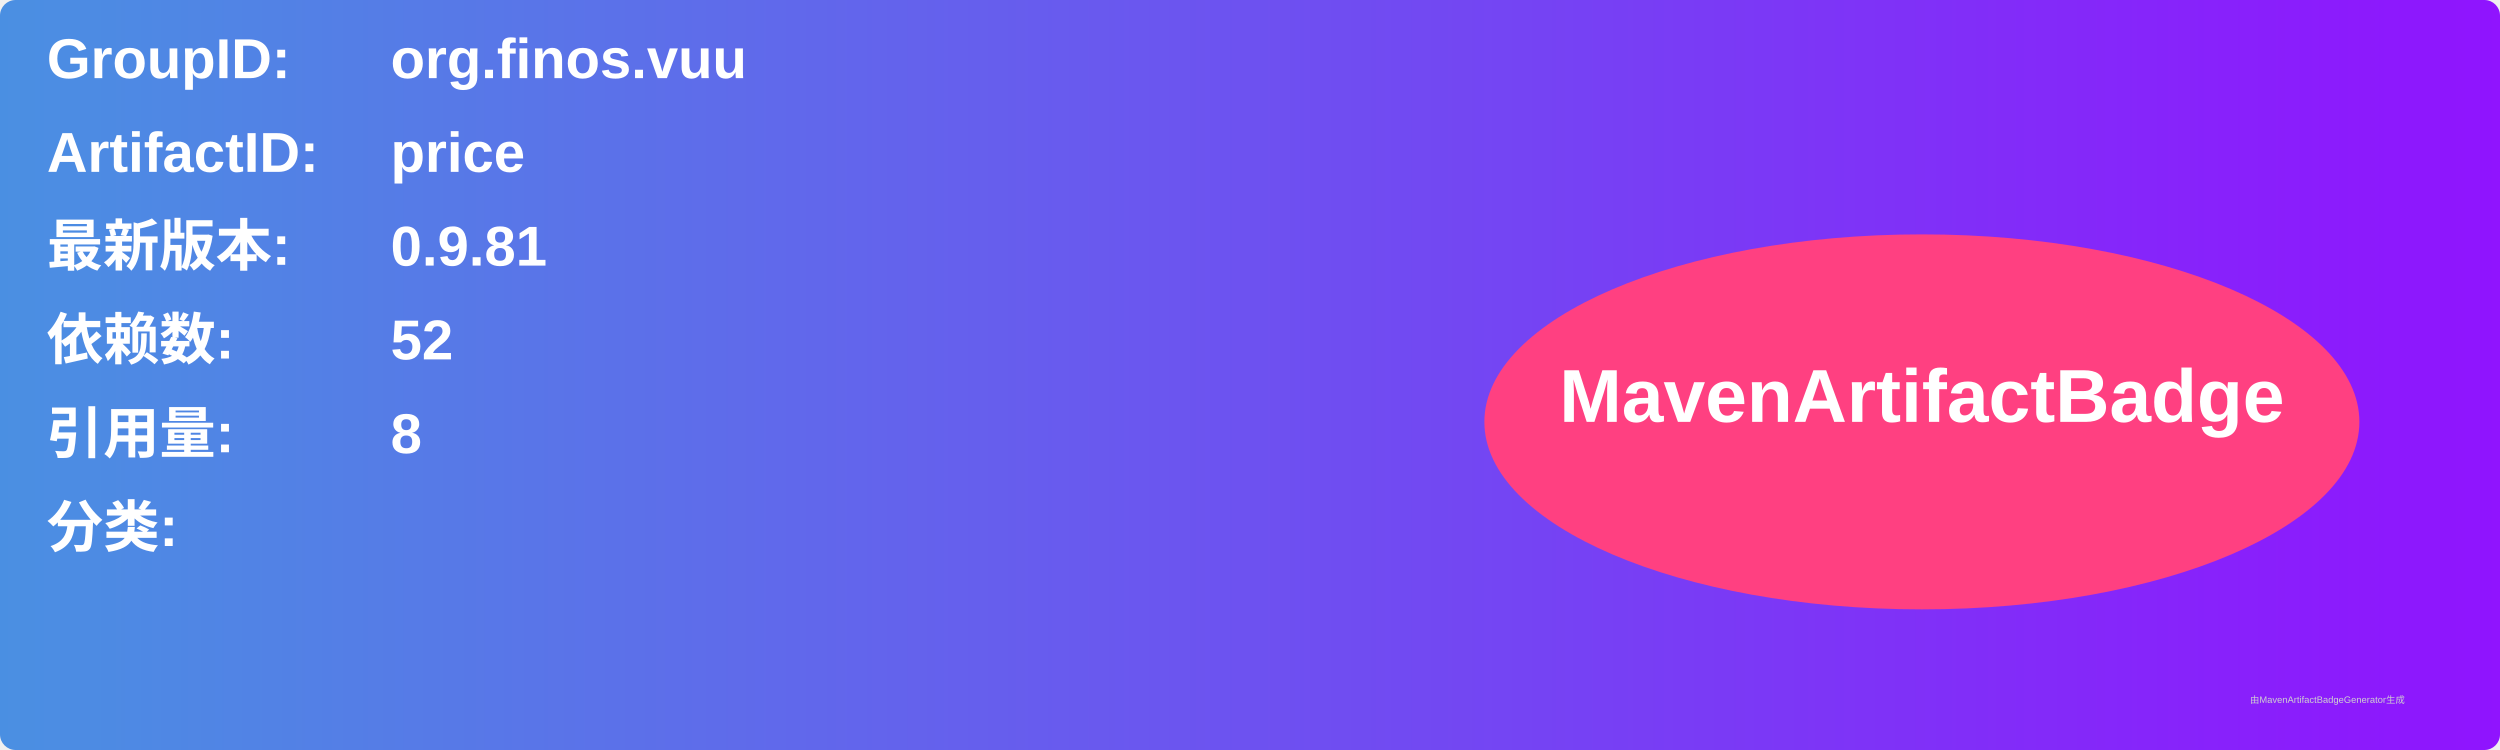
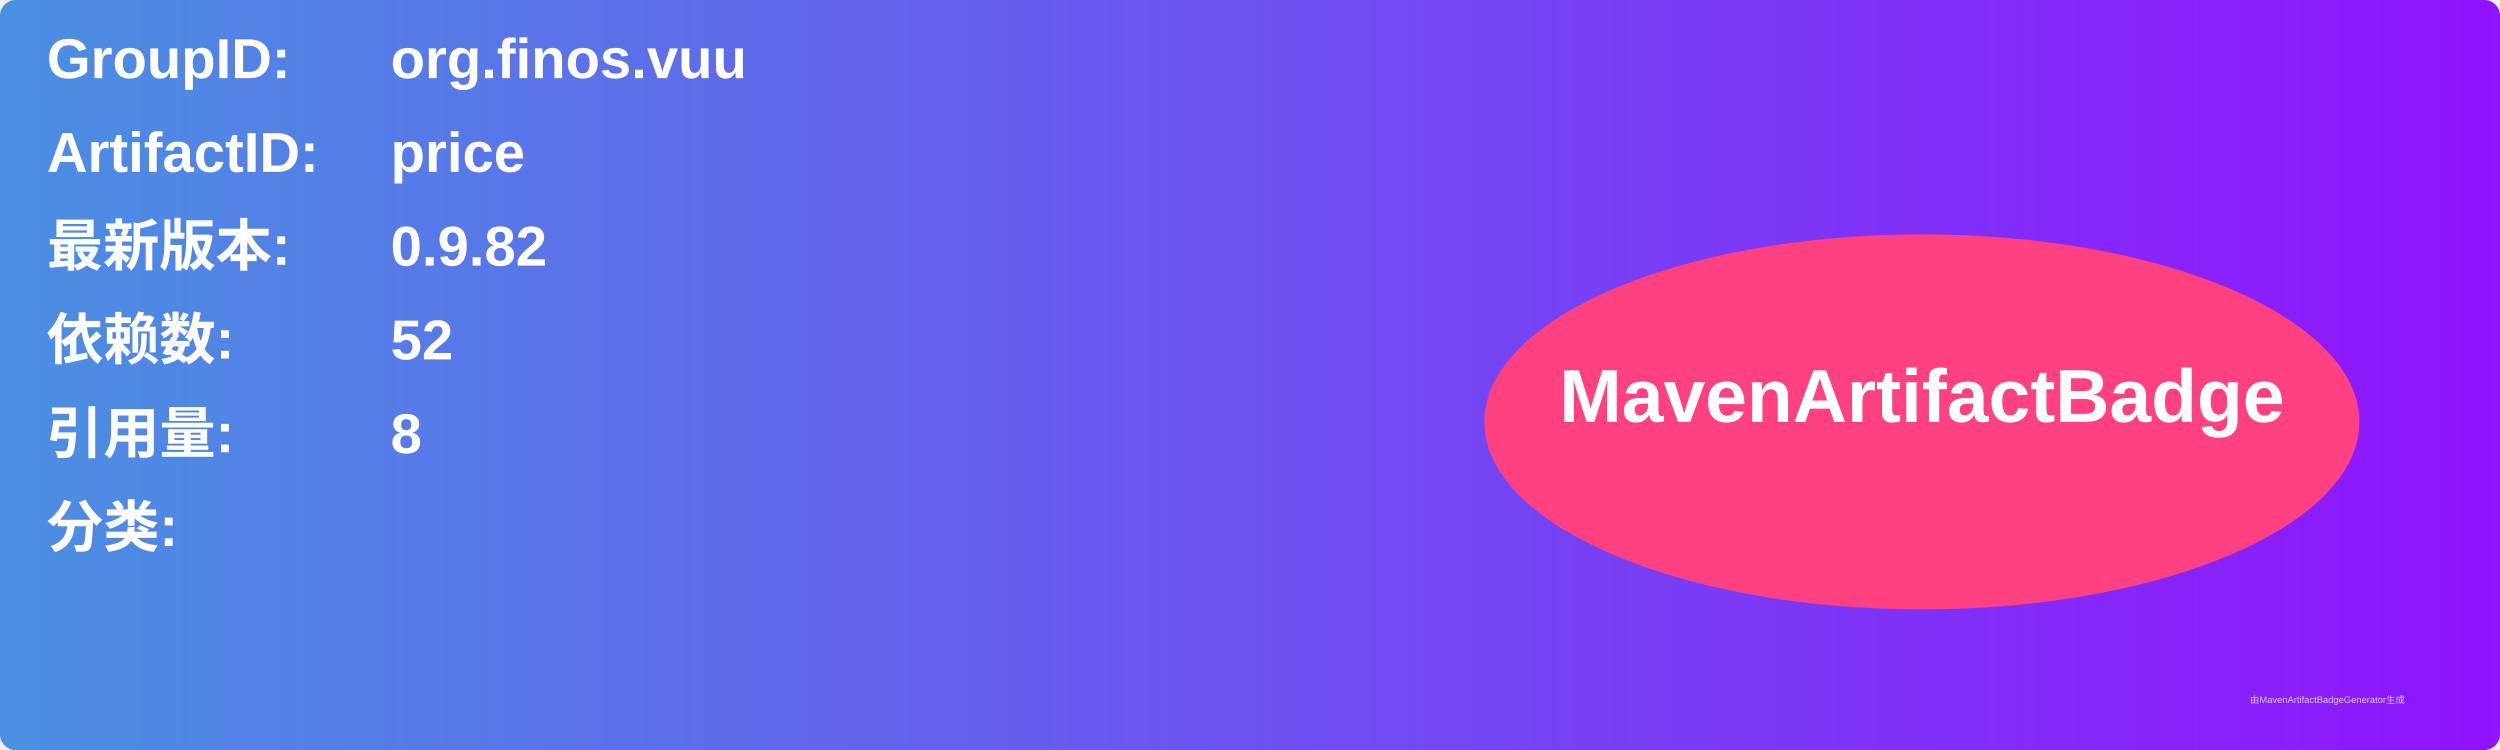
<svg xmlns="http://www.w3.org/2000/svg" width="800" height="240" viewBox="0 0 800 240">
  <linearGradient id="grad" x1="0%" y1="0%" x2="100%" y2="0%">
    <stop offset="0%" stop-color="#4a90e2" />
    <stop offset="100%" stop-color="#9013fe" />
  </linearGradient>
  <rect width="100%" height="100%" rx="5" ry="5" fill="url(#grad)" />
  <g transform="translate(15, 15)">
    <text x="0" y="10" font-family="Arial" font-size="18" fill="white" font-weight="bold" width="260">GroupID:</text>
    <text x="110" y="10" font-family="Arial" font-size="18" fill="white" font-weight="bold" width="460">org.finos.vuu</text>
    <text x="0" y="40" font-family="Arial" font-size="18" fill="white" font-weight="bold" width="260">ArtifactID:</text>
    <text x="110" y="40" font-family="Arial" font-size="18" fill="white" font-weight="bold" width="460">price</text>
    <text x="0" y="70" font-family="Arial" font-size="18" fill="white" font-weight="bold">最新版本:</text>
    <text x="110" y="70" font-family="Arial" font-size="18" fill="white" font-weight="bold">
-       <tspan font-weight="bold">0.9.81</tspan>
+       <tspan font-weight="bold">0.9.82</tspan>
    </text>
    <text x="0" y="100" font-family="Arial" font-size="18" fill="white" font-weight="bold">依赖数: </text>
    <text x="110" y="100" font-family="Arial" font-size="18" fill="white">
      <tspan font-weight="bold">52</tspan>
    </text>
    <text x="0" y="130" font-family="Arial" font-size="18" fill="white" font-weight="bold">引用量: </text>
    <text x="110" y="130" font-family="Arial" font-size="18" fill="white">
      <tspan font-weight="bold">8</tspan>
    </text>
    <text x="0" y="160" font-family="Arial" font-size="18" fill="white" font-weight="bold">分类:</text>
    <text x="10" y="190" font-family="Arial" font-size="10" fill="white">
      <tspan font-weight="bold" />
    </text>
    <ellipse cx="600" cy="120" rx="140" ry="60" fill="#ff4081" />
    <text x="600" y="120" text-anchor="middle" font-family="Arial" font-size="24" fill="white" font-weight="bold">MavenArtifactBadge</text>
  </g>
  <text x="720" y="225" font-family="Arial" font-size="3" fill="#d0d0d0">由MavenArtifactBadgeGenerator生成</text>
</svg>
